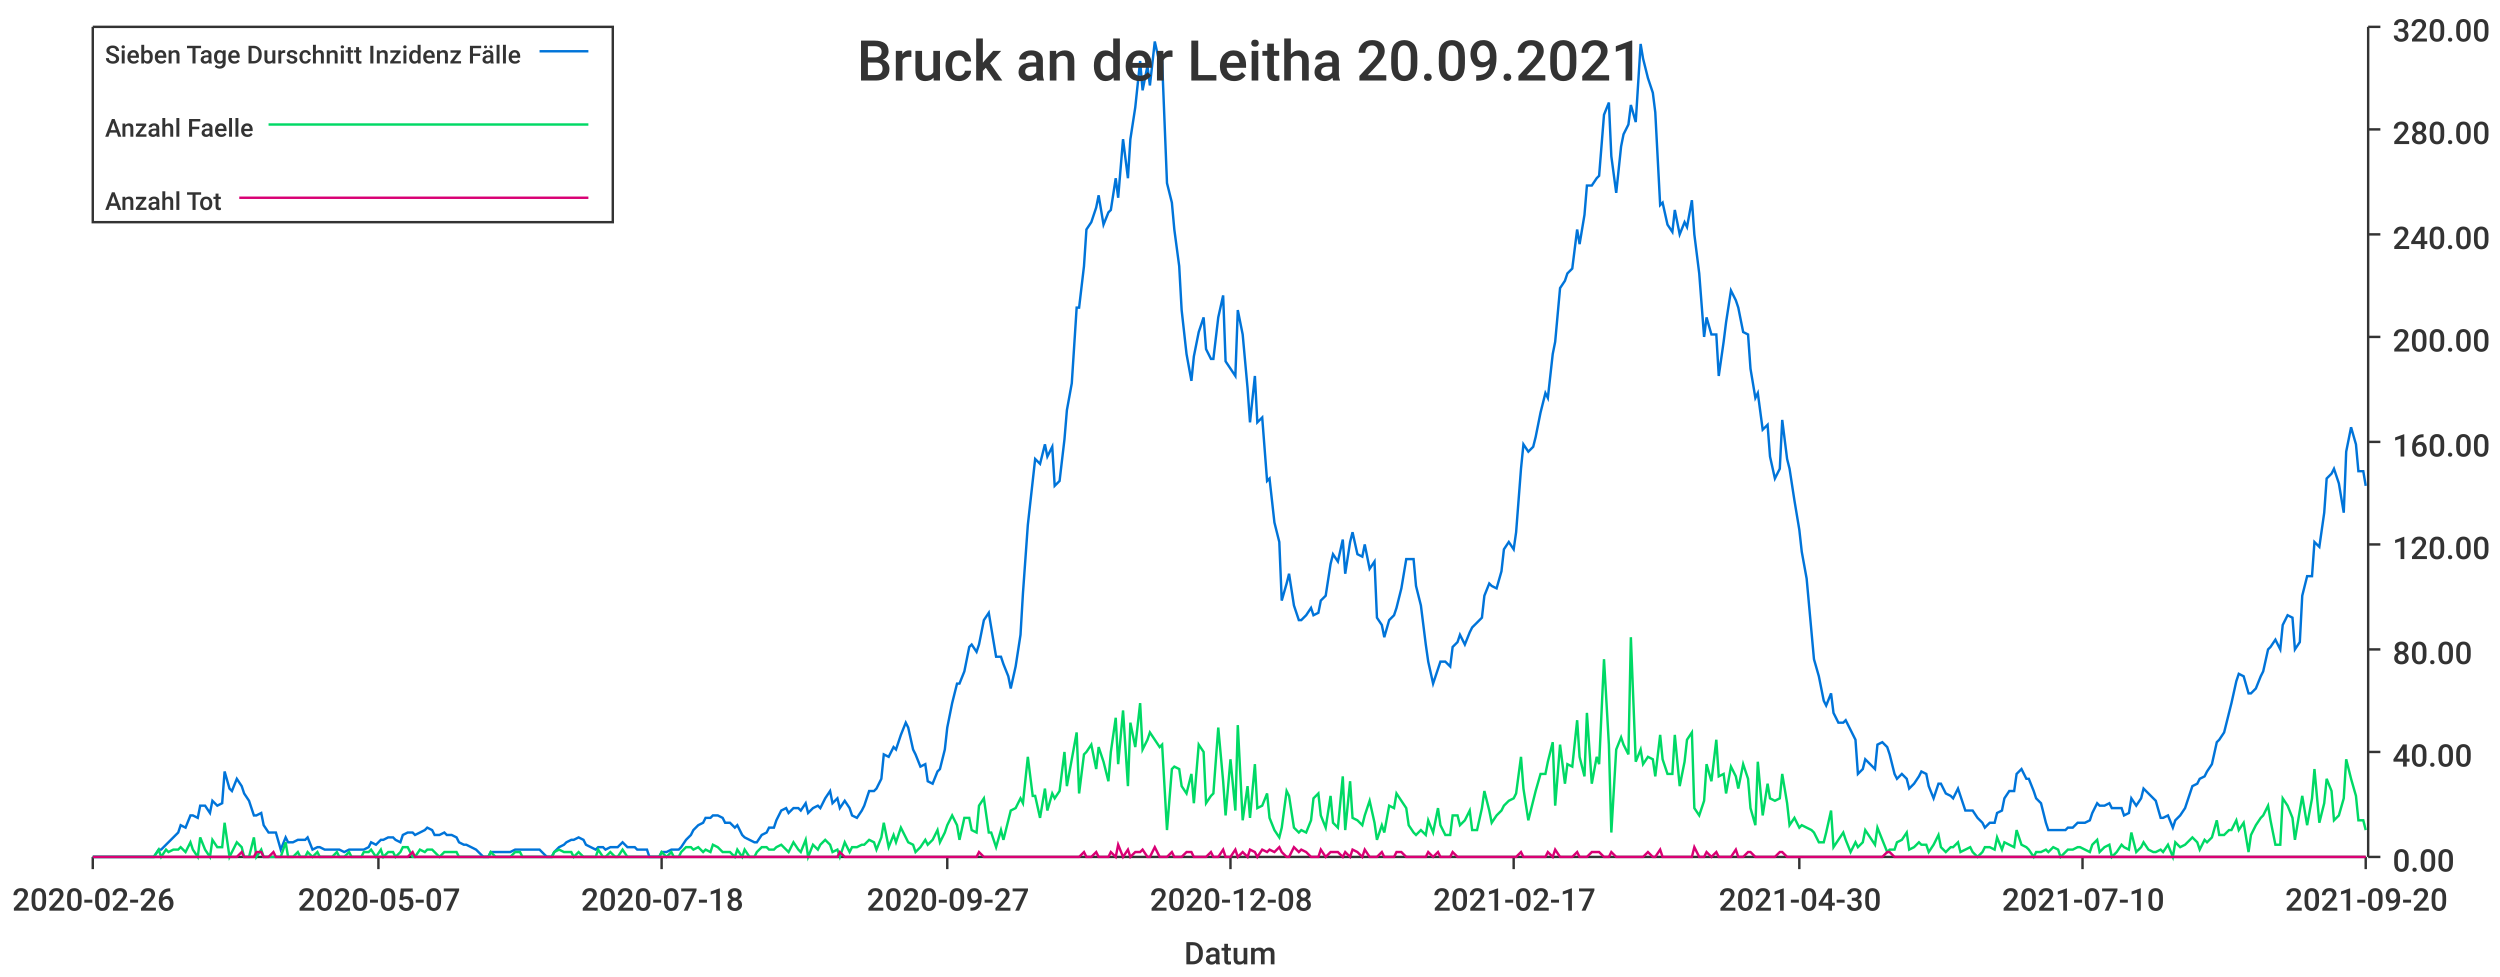
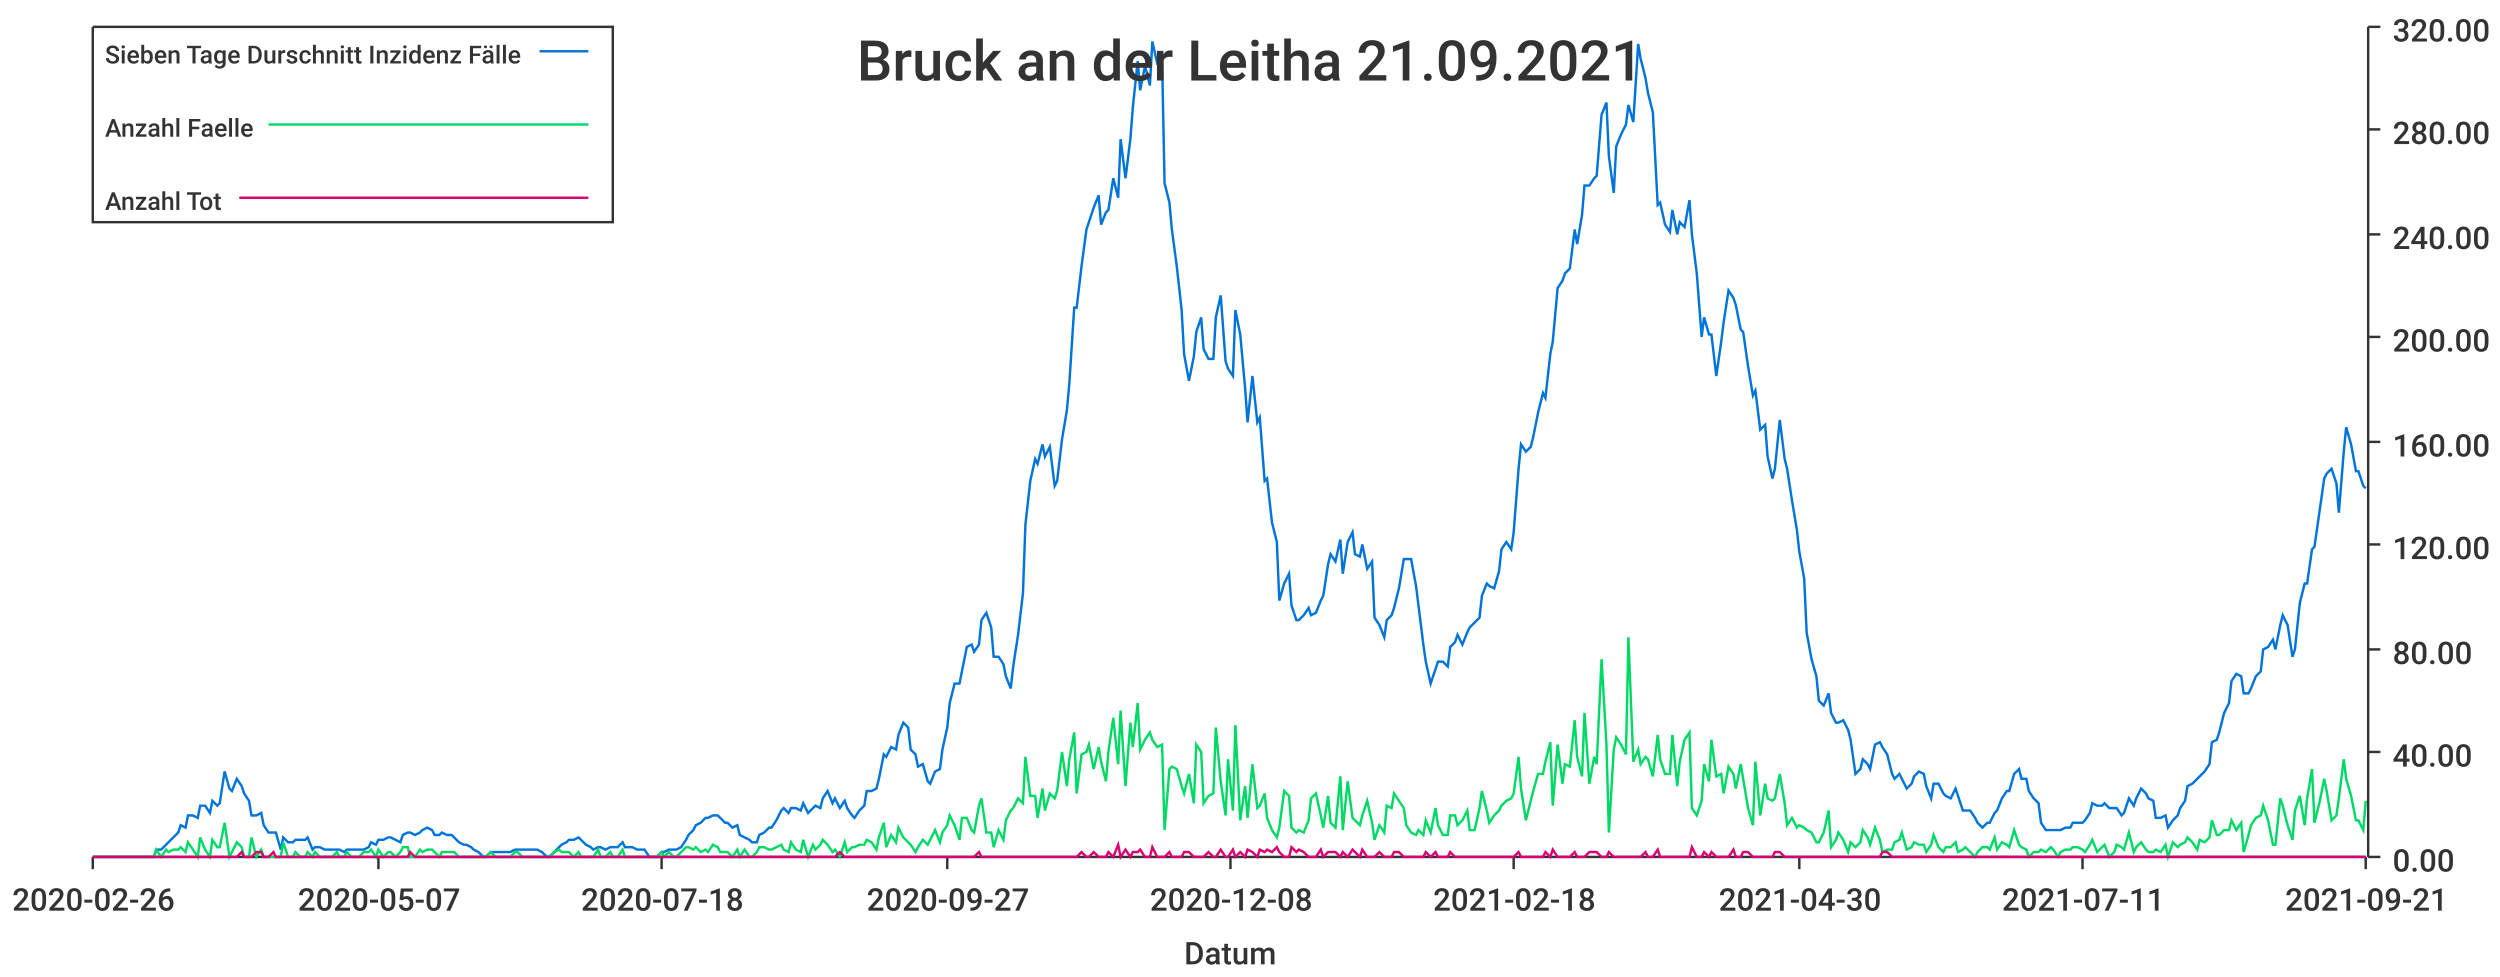
<svg xmlns="http://www.w3.org/2000/svg" width="1024" height="400">\n<path d="M 0 0 L 1024 0 L 1024 400 L 0 400 L 0 0" style="stroke-width:0;stroke:rgba(255,255,255,1.0);fill:rgba(255,255,255,1.0)" />
  <path d="M 38 11 L 969 11 L 969 351 L 38 351 L 38 11" style="stroke-width:0;stroke:rgba(255,255,255,1.0);fill:rgba(255,255,255,1.0)" />
  <path d="M 38 351 L 969 351" style="stroke-width:1;stroke:rgba(51,51,51,1.0);fill:none" />
  <path d="M 38 351 L 38 356" style="stroke-width:1;stroke:rgba(51,51,51,1.0);fill:none" />
  <text x="5" y="373" style="stroke-width:0;stroke:none;fill:rgba(51,51,51,1.0);font-size:12.8px;font-family:'Roboto Medium',sans-serif">2020-02-26</text>
  <path d="M 155 351 L 155 356" style="stroke-width:1;stroke:rgba(51,51,51,1.0);fill:none" />
  <text x="122" y="373" style="stroke-width:0;stroke:none;fill:rgba(51,51,51,1.0);font-size:12.8px;font-family:'Roboto Medium',sans-serif">2020-05-07</text>
  <path d="M 271 351 L 271 356" style="stroke-width:1;stroke:rgba(51,51,51,1.0);fill:none" />
  <text x="238" y="373" style="stroke-width:0;stroke:none;fill:rgba(51,51,51,1.0);font-size:12.8px;font-family:'Roboto Medium',sans-serif">2020-07-18</text>
  <path d="M 388 351 L 388 356" style="stroke-width:1;stroke:rgba(51,51,51,1.0);fill:none" />
  <text x="355" y="373" style="stroke-width:0;stroke:none;fill:rgba(51,51,51,1.0);font-size:12.8px;font-family:'Roboto Medium',sans-serif">2020-09-27</text>
  <path d="M 504 351 L 504 356" style="stroke-width:1;stroke:rgba(51,51,51,1.0);fill:none" />
  <text x="471" y="373" style="stroke-width:0;stroke:none;fill:rgba(51,51,51,1.0);font-size:12.8px;font-family:'Roboto Medium',sans-serif">2020-12-08</text>
  <path d="M 620 351 L 620 356" style="stroke-width:1;stroke:rgba(51,51,51,1.0);fill:none" />
-   <text x="587" y="373" style="stroke-width:0;stroke:none;fill:rgba(51,51,51,1.0);font-size:12.8px;font-family:'Roboto Medium',sans-serif">2021-02-17</text>
+   <text x="587" y="373" style="stroke-width:0;stroke:none;fill:rgba(51,51,51,1.0);font-size:12.8px;font-family:'Roboto Medium',sans-serif">2021-02-18</text>
  <path d="M 737 351 L 737 356" style="stroke-width:1;stroke:rgba(51,51,51,1.0);fill:none" />
  <text x="704" y="373" style="stroke-width:0;stroke:none;fill:rgba(51,51,51,1.0);font-size:12.8px;font-family:'Roboto Medium',sans-serif">2021-04-30</text>
  <path d="M 853 351 L 853 356" style="stroke-width:1;stroke:rgba(51,51,51,1.0);fill:none" />
-   <text x="820" y="373" style="stroke-width:0;stroke:none;fill:rgba(51,51,51,1.0);font-size:12.8px;font-family:'Roboto Medium',sans-serif">2021-07-10</text>
+   <text x="820" y="373" style="stroke-width:0;stroke:none;fill:rgba(51,51,51,1.0);font-size:12.8px;font-family:'Roboto Medium',sans-serif">2021-07-11</text>
  <path d="M 969 351 L 969 356" style="stroke-width:1;stroke:rgba(51,51,51,1.0);fill:none" />
-   <text x="936" y="373" style="stroke-width:0;stroke:none;fill:rgba(51,51,51,1.0);font-size:12.8px;font-family:'Roboto Medium',sans-serif">2021-09-20</text>
+   <text x="936" y="373" style="stroke-width:0;stroke:none;fill:rgba(51,51,51,1.0);font-size:12.8px;font-family:'Roboto Medium',sans-serif">2021-09-21</text>
  <text x="485" y="395" style="stroke-width:0;stroke:none;fill:rgba(51,51,51,1.0);font-size:12.8px;font-family:'Roboto Medium',sans-serif">Datum</text>
  <path d="M 970 351 L 970 11" style="stroke-width:1;stroke:rgba(51,51,51,1.0);fill:none" />
  <path d="M 970 351 L 975 351" style="stroke-width:1;stroke:rgba(51,51,51,1.0);fill:none" />
  <text x="980" y="357" style="stroke-width:0;stroke:none;fill:rgba(51,51,51,1.0);font-size:12.8px;font-family:'Roboto Medium',sans-serif">0.00</text>
  <path d="M 970 308 L 975 308" style="stroke-width:1;stroke:rgba(51,51,51,1.0);fill:none" />
  <text x="980" y="314" style="stroke-width:0;stroke:none;fill:rgba(51,51,51,1.0);font-size:12.8px;font-family:'Roboto Medium',sans-serif">40.00</text>
  <path d="M 970 266 L 975 266" style="stroke-width:1;stroke:rgba(51,51,51,1.0);fill:none" />
  <text x="980" y="272" style="stroke-width:0;stroke:none;fill:rgba(51,51,51,1.0);font-size:12.8px;font-family:'Roboto Medium',sans-serif">80.00</text>
  <path d="M 970 223 L 975 223" style="stroke-width:1;stroke:rgba(51,51,51,1.0);fill:none" />
  <text x="980" y="229" style="stroke-width:0;stroke:none;fill:rgba(51,51,51,1.0);font-size:12.8px;font-family:'Roboto Medium',sans-serif">120.00</text>
  <path d="M 970 181 L 975 181" style="stroke-width:1;stroke:rgba(51,51,51,1.0);fill:none" />
  <text x="980" y="187" style="stroke-width:0;stroke:none;fill:rgba(51,51,51,1.0);font-size:12.8px;font-family:'Roboto Medium',sans-serif">160.00</text>
  <path d="M 970 138 L 975 138" style="stroke-width:1;stroke:rgba(51,51,51,1.0);fill:none" />
  <text x="980" y="144" style="stroke-width:0;stroke:none;fill:rgba(51,51,51,1.0);font-size:12.8px;font-family:'Roboto Medium',sans-serif">200.00</text>
  <path d="M 970 96 L 975 96" style="stroke-width:1;stroke:rgba(51,51,51,1.0);fill:none" />
  <text x="980" y="102" style="stroke-width:0;stroke:none;fill:rgba(51,51,51,1.0);font-size:12.8px;font-family:'Roboto Medium',sans-serif">240.00</text>
  <path d="M 970 53 L 975 53" style="stroke-width:1;stroke:rgba(51,51,51,1.0);fill:none" />
  <text x="980" y="59" style="stroke-width:0;stroke:none;fill:rgba(51,51,51,1.0);font-size:12.8px;font-family:'Roboto Medium',sans-serif">280.00</text>
  <path d="M 970 11 L 975 11" style="stroke-width:1;stroke:rgba(51,51,51,1.0);fill:none" />
  <text x="980" y="17" style="stroke-width:0;stroke:none;fill:rgba(51,51,51,1.0);font-size:12.8px;font-family:'Roboto Medium',sans-serif">320.00</text>
-   <path d="M 38 351 L 40 351 L 42 351 L 43 351 L 45 351 L 47 351 L 48 351 L 50 351 L 52 351 L 53 351 L 55 351 L 56 351 L 58 351 L 60 351 L 61 351 L 63 351 L 65 348 L 66 348 L 68 346 L 69 345 L 71 343 L 73 341 L 74 338 L 76 339 L 78 334 L 79 334 L 81 335 L 82 330 L 84 330 L 86 333 L 87 328 L 89 330 L 91 329 L 92 316 L 94 323 L 95 324 L 97 319 L 99 322 L 100 325 L 102 328 L 104 334 L 105 334 L 107 333 L 108 338 L 110 341 L 112 341 L 113 341 L 115 348 L 117 343 L 118 345 L 120 345 L 122 344 L 123 344 L 125 344 L 126 343 L 128 348 L 130 347 L 131 347 L 133 348 L 135 348 L 136 348 L 138 348 L 139 348 L 141 349 L 143 348 L 144 348 L 146 348 L 148 348 L 149 348 L 151 347 L 152 345 L 154 346 L 156 344 L 157 344 L 159 343 L 161 343 L 162 344 L 164 345 L 165 342 L 167 341 L 169 341 L 170 342 L 172 341 L 174 340 L 175 339 L 177 340 L 178 342 L 180 342 L 182 341 L 183 342 L 185 342 L 187 343 L 188 345 L 190 346 L 191 346 L 193 347 L 195 348 L 196 349 L 198 351 L 200 351 L 201 349 L 203 349 L 205 349 L 206 349 L 208 349 L 209 349 L 211 348 L 213 348 L 214 348 L 216 348 L 218 348 L 219 348 L 221 348 L 222 349 L 224 351 L 226 351 L 227 349 L 229 347 L 231 346 L 232 345 L 234 344 L 235 344 L 237 343 L 239 344 L 240 346 L 242 347 L 244 348 L 245 347 L 247 347 L 248 348 L 250 347 L 252 347 L 253 347 L 255 345 L 257 347 L 258 347 L 260 347 L 261 348 L 263 348 L 265 348 L 266 351 L 268 351 L 270 351 L 271 349 L 273 349 L 275 348 L 276 348 L 278 348 L 279 347 L 281 344 L 283 342 L 284 340 L 286 338 L 288 337 L 289 335 L 291 335 L 292 334 L 294 334 L 296 335 L 297 337 L 299 337 L 301 339 L 302 338 L 304 342 L 305 343 L 307 344 L 309 345 L 310 345 L 312 342 L 314 341 L 315 339 L 317 339 L 318 336 L 320 332 L 322 331 L 323 333 L 325 331 L 327 331 L 328 332 L 330 329 L 331 333 L 333 331 L 335 330 L 336 331 L 338 327 L 340 324 L 341 329 L 343 327 L 344 331 L 346 328 L 348 331 L 349 334 L 351 335 L 353 332 L 354 330 L 356 324 L 358 324 L 359 323 L 361 319 L 362 309 L 364 310 L 366 306 L 367 307 L 369 301 L 371 296 L 372 298 L 374 307 L 375 309 L 377 314 L 379 313 L 380 320 L 382 321 L 384 316 L 385 315 L 387 307 L 388 298 L 390 288 L 392 280 L 393 280 L 395 275 L 397 265 L 398 264 L 400 267 L 401 264 L 403 254 L 405 251 L 406 257 L 408 269 L 410 269 L 411 272 L 413 277 L 414 282 L 416 273 L 418 260 L 419 243 L 421 215 L 423 197 L 424 188 L 426 190 L 428 182 L 429 187 L 431 183 L 432 199 L 434 197 L 436 180 L 437 168 L 439 157 L 441 126 L 442 126 L 444 109 L 445 94 L 447 91 L 449 85 L 450 80 L 452 92 L 454 87 L 455 86 L 457 73 L 458 81 L 460 57 L 462 73 L 463 57 L 465 44 L 467 25 L 468 37 L 470 27 L 471 35 L 473 17 L 475 26 L 476 25 L 478 75 L 480 83 L 481 94 L 483 109 L 484 127 L 486 145 L 488 156 L 489 146 L 491 136 L 493 130 L 494 143 L 496 147 L 497 147 L 499 130 L 501 121 L 502 148 L 504 151 L 506 154 L 507 127 L 509 137 L 511 159 L 512 173 L 514 154 L 515 173 L 517 171 L 519 197 L 520 196 L 522 214 L 524 222 L 525 246 L 527 239 L 528 235 L 530 248 L 532 254 L 533 254 L 535 252 L 537 249 L 538 252 L 540 251 L 541 246 L 543 244 L 545 231 L 546 227 L 548 230 L 550 221 L 551 235 L 553 222 L 554 218 L 556 227 L 558 228 L 559 223 L 561 233 L 563 230 L 564 253 L 566 256 L 567 261 L 569 254 L 571 252 L 572 249 L 574 241 L 576 229 L 577 229 L 579 229 L 580 240 L 582 248 L 584 264 L 585 271 L 587 280 L 589 274 L 590 271 L 592 271 L 594 273 L 595 265 L 597 263 L 598 260 L 600 264 L 602 259 L 603 257 L 605 255 L 607 253 L 608 244 L 610 239 L 611 240 L 613 241 L 615 234 L 616 225 L 618 222 L 620 225 L 621 218 L 623 192 L 624 182 L 626 185 L 628 183 L 629 179 L 631 169 L 633 161 L 634 163 L 636 145 L 637 140 L 639 118 L 641 115 L 642 112 L 644 110 L 646 94 L 647 100 L 649 88 L 650 76 L 652 76 L 654 73 L 655 72 L 657 47 L 659 42 L 660 64 L 662 79 L 664 60 L 665 55 L 667 51 L 668 43 L 670 50 L 672 18 L 673 24 L 675 32 L 677 38 L 678 46 L 680 84 L 681 83 L 683 92 L 685 95 L 686 86 L 688 96 L 690 91 L 691 93 L 693 82 L 694 96 L 696 112 L 698 138 L 699 130 L 701 137 L 703 137 L 704 154 L 706 140 L 707 132 L 709 119 L 711 123 L 712 126 L 714 136 L 716 137 L 717 151 L 719 163 L 720 161 L 722 176 L 724 174 L 725 187 L 727 196 L 729 192 L 730 172 L 732 188 L 733 192 L 735 205 L 737 217 L 738 226 L 740 237 L 742 259 L 743 270 L 745 277 L 747 287 L 748 289 L 750 284 L 751 292 L 753 296 L 755 296 L 756 295 L 758 299 L 760 303 L 761 317 L 763 315 L 764 311 L 766 313 L 768 315 L 769 305 L 771 304 L 773 306 L 774 309 L 776 317 L 777 319 L 779 317 L 781 319 L 782 323 L 784 321 L 786 318 L 787 316 L 789 317 L 790 322 L 792 327 L 794 321 L 795 321 L 797 325 L 799 326 L 800 327 L 802 323 L 803 326 L 805 332 L 807 332 L 808 332 L 810 335 L 812 337 L 813 339 L 815 337 L 817 337 L 818 333 L 820 332 L 821 327 L 823 324 L 825 324 L 826 317 L 828 315 L 830 319 L 831 319 L 833 324 L 834 327 L 836 329 L 838 337 L 839 340 L 841 340 L 843 340 L 844 340 L 846 340 L 847 339 L 849 339 L 851 337 L 852 337 L 854 337 L 856 336 L 857 333 L 859 329 L 860 330 L 862 330 L 864 329 L 865 331 L 867 331 L 869 331 L 870 334 L 872 333 L 873 327 L 875 330 L 877 327 L 878 323 L 880 325 L 882 327 L 883 328 L 885 335 L 886 335 L 888 334 L 890 339 L 891 336 L 893 334 L 895 331 L 896 328 L 898 322 L 900 321 L 901 319 L 903 318 L 904 316 L 906 313 L 908 304 L 909 303 L 911 300 L 913 292 L 914 288 L 916 279 L 917 276 L 919 277 L 921 284 L 922 284 L 924 282 L 926 277 L 927 275 L 929 266 L 930 265 L 932 262 L 934 266 L 935 256 L 937 252 L 939 253 L 940 266 L 942 263 L 943 244 L 945 236 L 947 236 L 948 222 L 950 224 L 952 210 L 953 196 L 955 194 L 956 192 L 958 198 L 960 210 L 961 185 L 963 175 L 965 182 L 966 193 L 968 193 L 969 199" style="stroke-width:1;stroke:rgba(0,116,217,1.0);fill:none" />
-   <path d="M 38 351 L 40 351 L 42 351 L 43 351 L 45 351 L 47 351 L 48 351 L 50 351 L 52 351 L 53 351 L 55 351 L 56 351 L 58 351 L 60 351 L 61 351 L 63 351 L 65 348 L 66 351 L 68 348 L 69 349 L 71 348 L 73 348 L 74 347 L 76 349 L 78 345 L 79 348 L 81 351 L 82 343 L 84 348 L 86 351 L 87 344 L 89 347 L 91 347 L 92 337 L 94 351 L 95 349 L 97 345 L 99 347 L 100 351 L 102 351 L 104 343 L 105 351 L 107 348 L 108 351 L 110 351 L 112 351 L 113 351 L 115 351 L 117 345 L 118 351 L 120 351 L 122 349 L 123 351 L 125 351 L 126 349 L 128 351 L 130 349 L 131 351 L 133 351 L 135 351 L 136 351 L 138 349 L 139 351 L 141 351 L 143 349 L 144 351 L 146 351 L 148 351 L 149 349 L 151 349 L 152 348 L 154 351 L 156 348 L 157 351 L 159 349 L 161 349 L 162 351 L 164 349 L 165 347 L 167 347 L 169 351 L 170 351 L 172 348 L 174 349 L 175 348 L 177 348 L 178 349 L 180 351 L 182 349 L 183 349 L 185 349 L 187 349 L 188 351 L 190 351 L 191 351 L 193 351 L 195 351 L 196 351 L 198 351 L 200 351 L 201 349 L 203 351 L 205 351 L 206 351 L 208 351 L 209 351 L 211 349 L 213 349 L 214 351 L 216 351 L 218 351 L 219 351 L 221 351 L 222 351 L 224 351 L 226 351 L 227 349 L 229 348 L 231 349 L 232 349 L 234 349 L 235 351 L 237 349 L 239 351 L 240 351 L 242 351 L 244 351 L 245 348 L 247 351 L 248 351 L 250 349 L 252 351 L 253 351 L 255 348 L 257 351 L 258 351 L 260 351 L 261 351 L 263 351 L 265 351 L 266 351 L 268 351 L 270 351 L 271 349 L 273 351 L 275 349 L 276 351 L 278 351 L 279 349 L 281 347 L 283 347 L 284 348 L 286 347 L 288 349 L 289 348 L 291 349 L 292 346 L 294 347 L 296 349 L 297 349 L 299 349 L 301 351 L 302 348 L 304 351 L 305 348 L 307 351 L 309 351 L 310 349 L 312 347 L 314 347 L 315 348 L 317 348 L 318 347 L 320 346 L 322 348 L 323 349 L 325 345 L 327 348 L 328 349 L 330 344 L 331 351 L 333 346 L 335 348 L 336 346 L 338 344 L 340 346 L 341 349 L 343 348 L 344 351 L 346 345 L 348 349 L 349 347 L 351 347 L 353 346 L 354 346 L 356 344 L 358 345 L 359 348 L 361 343 L 362 337 L 364 347 L 366 342 L 367 345 L 369 339 L 371 343 L 372 345 L 374 346 L 375 349 L 377 347 L 379 344 L 380 346 L 382 344 L 384 340 L 385 345 L 387 341 L 388 338 L 390 334 L 392 338 L 393 344 L 395 335 L 397 335 L 398 340 L 400 341 L 401 330 L 403 327 L 405 341 L 406 341 L 408 347 L 410 340 L 411 344 L 413 336 L 414 332 L 416 331 L 418 327 L 419 329 L 421 310 L 423 326 L 424 326 L 426 335 L 428 323 L 429 332 L 431 325 L 432 327 L 434 324 L 436 308 L 437 322 L 439 311 L 441 300 L 442 325 L 444 309 L 445 308 L 447 305 L 449 315 L 450 306 L 452 312 L 454 320 L 455 308 L 457 294 L 458 313 L 460 291 L 462 322 L 463 296 L 465 306 L 467 288 L 468 307 L 470 303 L 471 300 L 473 303 L 475 306 L 476 305 L 478 340 L 480 315 L 481 314 L 483 315 L 484 322 L 486 325 L 488 317 L 489 329 L 491 305 L 493 308 L 494 329 L 496 326 L 497 325 L 499 298 L 501 320 L 502 334 L 504 311 L 506 332 L 507 297 L 509 336 L 511 322 L 512 335 L 514 313 L 515 331 L 517 330 L 519 325 L 520 335 L 522 340 L 524 343 L 525 339 L 527 324 L 528 326 L 530 339 L 532 341 L 533 340 L 535 341 L 537 336 L 538 327 L 540 325 L 541 334 L 543 339 L 545 326 L 546 337 L 548 339 L 550 318 L 551 340 L 553 320 L 554 335 L 556 336 L 558 338 L 559 334 L 561 328 L 563 337 L 564 344 L 566 338 L 567 341 L 569 330 L 571 331 L 572 325 L 574 328 L 576 331 L 577 338 L 579 341 L 580 342 L 582 340 L 584 342 L 585 336 L 587 341 L 589 331 L 590 338 L 592 342 L 594 342 L 595 334 L 597 334 L 598 338 L 600 336 L 602 332 L 603 340 L 605 340 L 607 331 L 608 324 L 610 332 L 611 337 L 613 334 L 615 332 L 616 330 L 618 328 L 620 327 L 621 325 L 623 310 L 624 323 L 626 336 L 628 328 L 629 324 L 631 317 L 633 317 L 634 312 L 636 304 L 637 330 L 639 305 L 641 321 L 642 313 L 644 314 L 646 295 L 647 310 L 649 318 L 650 292 L 652 321 L 654 310 L 655 313 L 657 270 L 659 305 L 660 341 L 662 307 L 664 302 L 665 305 L 667 309 L 668 261 L 670 312 L 672 307 L 673 313 L 675 310 L 677 311 L 678 318 L 680 301 L 681 311 L 683 317 L 685 317 L 686 301 L 688 322 L 690 312 L 691 303 L 693 300 L 694 331 L 696 334 L 698 328 L 699 313 L 701 320 L 703 303 L 704 318 L 706 317 L 707 325 L 709 314 L 711 318 L 712 323 L 714 313 L 716 319 L 717 331 L 719 338 L 720 312 L 722 334 L 724 321 L 725 327 L 727 328 L 729 327 L 730 317 L 732 329 L 733 338 L 735 335 L 737 339 L 738 338 L 740 339 L 742 340 L 743 341 L 745 345 L 747 345 L 748 341 L 750 332 L 751 347 L 753 344 L 755 341 L 756 344 L 758 349 L 760 345 L 761 347 L 763 345 L 764 340 L 766 343 L 768 346 L 769 339 L 771 344 L 773 349 L 774 348 L 776 348 L 777 345 L 779 344 L 781 341 L 782 348 L 784 347 L 786 345 L 787 346 L 789 346 L 790 349 L 792 346 L 794 342 L 795 347 L 797 349 L 799 347 L 800 347 L 802 345 L 803 349 L 805 348 L 807 347 L 808 349 L 810 351 L 812 349 L 813 347 L 815 347 L 817 348 L 818 343 L 820 348 L 821 345 L 823 346 L 825 347 L 826 340 L 828 346 L 830 347 L 831 348 L 833 351 L 834 349 L 836 349 L 838 348 L 839 349 L 841 347 L 843 348 L 844 351 L 846 349 L 847 348 L 849 348 L 851 347 L 852 347 L 854 348 L 856 349 L 857 346 L 859 344 L 860 349 L 862 347 L 864 346 L 865 351 L 867 349 L 869 346 L 870 347 L 872 348 L 873 341 L 875 349 L 877 347 L 878 345 L 880 348 L 882 349 L 883 349 L 885 348 L 886 349 L 888 346 L 890 351 L 891 345 L 893 347 L 895 346 L 896 345 L 898 343 L 900 345 L 901 348 L 903 344 L 904 345 L 906 343 L 908 336 L 909 342 L 911 342 L 913 340 L 914 340 L 916 336 L 917 340 L 919 337 L 921 349 L 922 342 L 924 338 L 926 335 L 927 334 L 929 330 L 930 336 L 932 346 L 934 346 L 935 327 L 937 330 L 939 335 L 940 344 L 942 332 L 943 326 L 945 338 L 947 327 L 948 315 L 950 337 L 952 329 L 953 319 L 955 324 L 956 336 L 958 334 L 960 327 L 961 311 L 963 319 L 965 326 L 966 336 L 968 336 L 969 340" style="stroke-width:1;stroke:rgba(0,217,101,1.0);fill:none" />
-   <path d="M 38 351 L 40 351 L 42 351 L 43 351 L 45 351 L 47 351 L 48 351 L 50 351 L 52 351 L 53 351 L 55 351 L 56 351 L 58 351 L 60 351 L 61 351 L 63 351 L 65 351 L 66 351 L 68 351 L 69 351 L 71 351 L 73 351 L 74 351 L 76 351 L 78 351 L 79 351 L 81 351 L 82 351 L 84 351 L 86 351 L 87 351 L 89 351 L 91 351 L 92 351 L 94 351 L 95 351 L 97 351 L 99 349 L 100 351 L 102 351 L 104 351 L 105 349 L 107 349 L 108 351 L 110 351 L 112 349 L 113 351 L 115 351 L 117 351 L 118 351 L 120 351 L 122 351 L 123 351 L 125 351 L 126 351 L 128 351 L 130 351 L 131 351 L 133 351 L 135 351 L 136 351 L 138 351 L 139 351 L 141 351 L 143 351 L 144 351 L 146 351 L 148 351 L 149 351 L 151 351 L 152 351 L 154 351 L 156 351 L 157 351 L 159 351 L 161 351 L 162 351 L 164 351 L 165 351 L 167 351 L 169 349 L 170 351 L 172 351 L 174 351 L 175 351 L 177 351 L 178 351 L 180 351 L 182 351 L 183 351 L 185 351 L 187 351 L 188 351 L 190 351 L 191 351 L 193 351 L 195 351 L 196 351 L 198 351 L 200 351 L 201 351 L 203 351 L 205 351 L 206 351 L 208 351 L 209 351 L 211 351 L 213 351 L 214 351 L 216 351 L 218 351 L 219 351 L 221 351 L 222 351 L 224 351 L 226 351 L 227 351 L 229 351 L 231 351 L 232 351 L 234 351 L 235 351 L 237 351 L 239 351 L 240 351 L 242 351 L 244 351 L 245 351 L 247 351 L 248 351 L 250 351 L 252 351 L 253 351 L 255 351 L 257 351 L 258 351 L 260 351 L 261 351 L 263 351 L 265 351 L 266 351 L 268 351 L 270 351 L 271 351 L 273 351 L 275 351 L 276 351 L 278 351 L 279 351 L 281 351 L 283 351 L 284 351 L 286 351 L 288 351 L 289 351 L 291 351 L 292 351 L 294 351 L 296 351 L 297 351 L 299 351 L 301 351 L 302 351 L 304 351 L 305 351 L 307 351 L 309 351 L 310 351 L 312 351 L 314 351 L 315 351 L 317 351 L 318 351 L 320 351 L 322 351 L 323 351 L 325 351 L 327 351 L 328 351 L 330 351 L 331 351 L 333 351 L 335 351 L 336 351 L 338 351 L 340 351 L 341 351 L 343 351 L 344 349 L 346 351 L 348 351 L 349 351 L 351 351 L 353 351 L 354 351 L 356 351 L 358 351 L 359 351 L 361 351 L 362 351 L 364 351 L 366 351 L 367 351 L 369 351 L 371 351 L 372 351 L 374 351 L 375 351 L 377 351 L 379 351 L 380 351 L 382 351 L 384 351 L 385 351 L 387 351 L 388 351 L 390 351 L 392 351 L 393 351 L 395 351 L 397 351 L 398 351 L 400 351 L 401 349 L 403 351 L 405 351 L 406 351 L 408 351 L 410 351 L 411 351 L 413 351 L 414 351 L 416 351 L 418 351 L 419 351 L 421 351 L 423 351 L 424 351 L 426 351 L 428 351 L 429 351 L 431 351 L 432 351 L 434 351 L 436 351 L 437 351 L 439 351 L 441 351 L 442 351 L 444 349 L 445 351 L 447 351 L 449 349 L 450 351 L 452 351 L 454 351 L 455 349 L 457 351 L 458 346 L 460 351 L 462 348 L 463 351 L 465 349 L 467 349 L 468 348 L 470 351 L 471 351 L 473 347 L 475 351 L 476 351 L 478 351 L 480 349 L 481 351 L 483 351 L 484 351 L 486 349 L 488 349 L 489 351 L 491 351 L 493 351 L 494 351 L 496 349 L 497 351 L 499 351 L 501 348 L 502 351 L 504 351 L 506 348 L 507 351 L 509 349 L 511 351 L 512 348 L 514 349 L 515 351 L 517 348 L 519 349 L 520 348 L 522 349 L 524 347 L 525 349 L 527 351 L 528 351 L 530 347 L 532 349 L 533 348 L 535 349 L 537 351 L 538 351 L 540 351 L 541 348 L 543 351 L 545 349 L 546 349 L 548 349 L 550 351 L 551 349 L 553 351 L 554 348 L 556 349 L 558 351 L 559 348 L 561 351 L 563 351 L 564 351 L 566 349 L 567 351 L 569 351 L 571 351 L 572 349 L 574 349 L 576 351 L 577 351 L 579 351 L 580 351 L 582 351 L 584 351 L 585 349 L 587 351 L 589 349 L 590 351 L 592 351 L 594 351 L 595 349 L 597 351 L 598 351 L 600 351 L 602 351 L 603 351 L 605 351 L 607 351 L 608 351 L 610 351 L 611 351 L 613 351 L 615 351 L 616 351 L 618 351 L 620 351 L 621 351 L 623 349 L 624 351 L 626 351 L 628 351 L 629 351 L 631 351 L 633 351 L 634 349 L 636 351 L 637 348 L 639 351 L 641 351 L 642 351 L 644 351 L 646 349 L 647 351 L 649 351 L 650 351 L 652 349 L 654 349 L 655 349 L 657 351 L 659 351 L 660 349 L 662 351 L 664 351 L 665 351 L 667 351 L 668 351 L 670 351 L 672 351 L 673 351 L 675 349 L 677 351 L 678 351 L 680 348 L 681 351 L 683 351 L 685 351 L 686 351 L 688 351 L 690 351 L 691 351 L 693 351 L 694 347 L 696 351 L 698 351 L 699 349 L 701 351 L 703 349 L 704 351 L 706 351 L 707 351 L 709 351 L 711 348 L 712 351 L 714 351 L 716 349 L 717 349 L 719 351 L 720 351 L 722 351 L 724 351 L 725 351 L 727 351 L 729 349 L 730 349 L 732 351 L 733 351 L 735 351 L 737 351 L 738 351 L 740 351 L 742 351 L 743 351 L 745 351 L 747 351 L 748 351 L 750 351 L 751 351 L 753 351 L 755 351 L 756 351 L 758 351 L 760 351 L 761 351 L 763 351 L 764 351 L 766 351 L 768 351 L 769 351 L 771 351 L 773 349 L 774 349 L 776 351 L 777 351 L 779 351 L 781 351 L 782 351 L 784 351 L 786 351 L 787 351 L 789 351 L 790 351 L 792 351 L 794 351 L 795 351 L 797 351 L 799 351 L 800 351 L 802 351 L 803 351 L 805 351 L 807 351 L 808 351 L 810 351 L 812 351 L 813 351 L 815 351 L 817 351 L 818 351 L 820 351 L 821 351 L 823 351 L 825 351 L 826 351 L 828 351 L 830 351 L 831 351 L 833 351 L 834 351 L 836 351 L 838 351 L 839 351 L 841 351 L 843 351 L 844 351 L 846 351 L 847 351 L 849 351 L 851 351 L 852 351 L 854 351 L 856 351 L 857 351 L 859 351 L 860 351 L 862 351 L 864 351 L 865 351 L 867 351 L 869 351 L 870 351 L 872 351 L 873 351 L 875 351 L 877 351 L 878 351 L 880 351 L 882 351 L 883 351 L 885 351 L 886 351 L 888 351 L 890 351 L 891 351 L 893 351 L 895 351 L 896 351 L 898 351 L 900 351 L 901 351 L 903 351 L 904 351 L 906 351 L 908 351 L 909 351 L 911 351 L 913 351 L 914 351 L 916 351 L 917 351 L 919 351 L 921 351 L 922 351 L 924 351 L 926 351 L 927 351 L 929 351 L 930 351 L 932 351 L 934 351 L 935 351 L 937 351 L 939 351 L 940 351 L 942 351 L 943 351 L 945 351 L 947 351 L 948 351 L 950 351 L 952 351 L 953 351 L 955 351 L 956 351 L 958 351 L 960 351 L 961 351 L 963 351 L 965 351 L 966 351 L 968 351 L 969 351" style="stroke-width:1;stroke:rgba(217,0,116,1.0);fill:none" />
-   <text x="351" y="33" style="stroke-width:0;stroke:none;fill:rgba(51,51,51,1.0);font-size:23.0px;font-family:'Roboto Medium',sans-serif">Bruck an der Leitha 20.09.2021</text>
+   <path d="M 38 351 L 40 351 L 42 351 L 43 351 L 45 351 L 47 351 L 48 351 L 50 351 L 51 351 L 53 351 L 55 351 L 56 351 L 58 351 L 60 351 L 61 351 L 63 351 L 64 348 L 66 348 L 68 346 L 69 345 L 71 343 L 73 341 L 74 338 L 76 339 L 77 334 L 79 334 L 81 335 L 82 330 L 84 330 L 86 333 L 87 328 L 89 330 L 90 329 L 92 316 L 94 323 L 95 324 L 97 319 L 99 322 L 100 325 L 102 328 L 103 334 L 105 334 L 107 333 L 108 338 L 110 341 L 112 341 L 113 341 L 115 348 L 116 343 L 118 345 L 120 345 L 121 344 L 123 344 L 125 344 L 126 343 L 128 348 L 129 347 L 131 347 L 133 348 L 134 348 L 136 348 L 138 348 L 139 348 L 141 349 L 142 348 L 144 348 L 146 348 L 147 348 L 149 348 L 151 347 L 152 345 L 154 346 L 155 344 L 157 344 L 159 343 L 160 343 L 162 344 L 164 345 L 165 342 L 167 341 L 168 341 L 170 342 L 172 341 L 173 340 L 175 339 L 177 340 L 178 342 L 180 342 L 181 341 L 183 342 L 185 342 L 186 343 L 188 345 L 190 346 L 191 346 L 193 347 L 194 348 L 196 349 L 198 351 L 199 351 L 201 349 L 203 349 L 204 349 L 206 349 L 207 349 L 209 349 L 211 348 L 212 348 L 214 348 L 216 348 L 217 348 L 219 348 L 220 348 L 222 349 L 224 351 L 225 351 L 227 349 L 229 347 L 230 346 L 232 345 L 233 344 L 235 344 L 237 343 L 238 344 L 240 346 L 242 347 L 243 348 L 245 347 L 246 347 L 248 348 L 250 347 L 251 347 L 253 347 L 255 345 L 256 347 L 258 347 L 259 347 L 261 348 L 263 348 L 264 348 L 266 351 L 268 351 L 269 351 L 271 349 L 272 349 L 274 348 L 276 348 L 277 348 L 279 347 L 281 344 L 282 342 L 284 340 L 285 338 L 287 337 L 289 335 L 290 335 L 292 334 L 294 334 L 295 335 L 297 337 L 298 337 L 300 339 L 302 338 L 303 342 L 305 343 L 307 344 L 308 345 L 310 345 L 311 342 L 313 341 L 315 339 L 316 339 L 318 336 L 320 332 L 321 331 L 323 333 L 324 331 L 326 331 L 328 332 L 329 329 L 331 333 L 333 331 L 334 330 L 336 331 L 337 327 L 339 324 L 341 329 L 342 327 L 344 331 L 346 328 L 347 331 L 349 334 L 350 335 L 352 332 L 354 330 L 355 324 L 357 324 L 359 323 L 360 319 L 362 309 L 363 310 L 365 306 L 367 307 L 368 301 L 370 296 L 372 298 L 373 307 L 375 309 L 376 314 L 378 313 L 380 320 L 381 321 L 383 316 L 385 315 L 386 307 L 388 298 L 389 288 L 391 280 L 393 280 L 394 275 L 396 265 L 398 264 L 399 267 L 401 264 L 402 254 L 404 251 L 406 257 L 407 269 L 409 269 L 411 272 L 412 277 L 414 282 L 415 273 L 417 260 L 419 243 L 420 215 L 422 197 L 424 188 L 425 190 L 427 182 L 428 187 L 430 183 L 432 199 L 433 197 L 435 180 L 437 168 L 438 157 L 440 126 L 441 126 L 443 109 L 445 94 L 446 91 L 448 85 L 450 80 L 451 92 L 453 87 L 454 86 L 456 73 L 458 81 L 459 57 L 461 73 L 463 57 L 464 44 L 466 25 L 467 37 L 469 27 L 471 35 L 472 17 L 474 26 L 476 25 L 477 75 L 479 83 L 480 94 L 482 109 L 484 127 L 485 145 L 487 156 L 489 146 L 490 136 L 492 130 L 493 143 L 495 147 L 497 147 L 498 130 L 500 121 L 502 148 L 503 151 L 505 154 L 506 127 L 508 137 L 510 159 L 511 173 L 513 154 L 515 173 L 516 171 L 518 197 L 519 196 L 521 214 L 523 222 L 524 246 L 526 239 L 528 235 L 529 248 L 531 254 L 532 254 L 534 252 L 536 249 L 537 252 L 539 251 L 541 246 L 542 244 L 544 231 L 545 227 L 547 230 L 549 221 L 550 235 L 552 222 L 554 218 L 555 227 L 557 228 L 558 223 L 560 233 L 562 230 L 563 253 L 565 256 L 567 261 L 568 254 L 570 252 L 571 249 L 573 241 L 575 229 L 576 229 L 578 229 L 580 240 L 581 248 L 583 264 L 584 271 L 586 280 L 588 274 L 589 271 L 591 271 L 593 273 L 594 265 L 596 263 L 597 260 L 599 264 L 601 259 L 602 257 L 604 255 L 606 253 L 607 244 L 609 239 L 610 240 L 612 241 L 614 234 L 615 225 L 617 222 L 619 225 L 620 218 L 622 192 L 623 182 L 625 185 L 627 183 L 628 179 L 630 169 L 632 161 L 633 163 L 635 145 L 636 140 L 638 118 L 640 115 L 641 112 L 643 110 L 645 94 L 646 100 L 648 88 L 649 76 L 651 76 L 653 73 L 654 72 L 656 47 L 658 42 L 659 64 L 661 79 L 662 60 L 664 55 L 666 51 L 667 43 L 669 50 L 671 18 L 672 24 L 674 32 L 675 38 L 677 46 L 679 84 L 680 83 L 682 92 L 684 95 L 685 86 L 687 96 L 688 91 L 690 93 L 692 82 L 693 96 L 695 112 L 697 138 L 698 130 L 700 137 L 701 137 L 703 154 L 705 140 L 706 132 L 708 119 L 710 122 L 711 125 L 713 135 L 714 136 L 716 150 L 718 162 L 719 160 L 721 176 L 723 174 L 724 187 L 726 196 L 727 192 L 729 172 L 731 188 L 732 192 L 734 205 L 736 217 L 737 226 L 739 237 L 740 259 L 742 270 L 744 277 L 745 287 L 747 289 L 749 284 L 750 292 L 752 296 L 753 296 L 755 295 L 757 299 L 758 303 L 760 317 L 762 315 L 763 311 L 765 313 L 766 315 L 768 305 L 770 304 L 771 306 L 773 309 L 775 317 L 776 319 L 778 317 L 779 319 L 781 323 L 783 321 L 784 318 L 786 316 L 788 317 L 789 322 L 791 327 L 792 321 L 794 321 L 796 325 L 797 326 L 799 327 L 801 323 L 802 326 L 804 332 L 805 332 L 807 332 L 809 335 L 810 337 L 812 339 L 814 337 L 815 337 L 817 333 L 818 332 L 820 327 L 822 324 L 823 324 L 825 317 L 827 315 L 828 319 L 830 319 L 831 324 L 833 327 L 835 329 L 836 337 L 838 340 L 840 340 L 841 340 L 843 340 L 844 340 L 846 339 L 848 339 L 849 337 L 851 337 L 853 337 L 854 336 L 856 333 L 857 329 L 859 330 L 861 330 L 862 329 L 864 331 L 866 331 L 867 331 L 869 334 L 870 333 L 872 327 L 874 330 L 875 327 L 877 323 L 879 325 L 880 327 L 882 328 L 883 335 L 885 335 L 887 334 L 888 339 L 890 336 L 892 334 L 893 331 L 895 328 L 896 322 L 898 321 L 900 319 L 901 318 L 903 316 L 905 313 L 906 304 L 908 303 L 909 300 L 911 292 L 913 288 L 914 279 L 916 276 L 918 277 L 919 284 L 921 284 L 922 282 L 924 277 L 926 275 L 927 266 L 929 265 L 931 262 L 932 266 L 934 256 L 935 252 L 937 256 L 939 269 L 940 266 L 942 247 L 944 239 L 945 239 L 947 225 L 948 224 L 950 210 L 952 196 L 953 194 L 955 192 L 957 198 L 958 210 L 960 185 L 961 175 L 963 182 L 965 193 L 966 193 L 968 199 L 969 200" style="stroke-width:1;stroke:rgba(0,116,217,1.0);fill:none" />
+   <path d="M 38 351 L 40 351 L 42 351 L 43 351 L 45 351 L 47 351 L 48 351 L 50 351 L 51 351 L 53 351 L 55 351 L 56 351 L 58 351 L 60 351 L 61 351 L 63 351 L 64 348 L 66 351 L 68 348 L 69 349 L 71 348 L 73 348 L 74 347 L 76 349 L 77 345 L 79 348 L 81 351 L 82 343 L 84 348 L 86 351 L 87 344 L 89 347 L 90 347 L 92 337 L 94 351 L 95 349 L 97 345 L 99 347 L 100 351 L 102 351 L 103 343 L 105 351 L 107 348 L 108 351 L 110 351 L 112 351 L 113 351 L 115 351 L 116 345 L 118 351 L 120 351 L 121 349 L 123 351 L 125 351 L 126 349 L 128 351 L 129 349 L 131 351 L 133 351 L 134 351 L 136 351 L 138 349 L 139 351 L 141 351 L 142 349 L 144 351 L 146 351 L 147 351 L 149 349 L 151 349 L 152 348 L 154 351 L 155 348 L 157 351 L 159 349 L 160 349 L 162 351 L 164 349 L 165 347 L 167 347 L 168 351 L 170 351 L 172 348 L 173 349 L 175 348 L 177 348 L 178 349 L 180 351 L 181 349 L 183 349 L 185 349 L 186 349 L 188 351 L 190 351 L 191 351 L 193 351 L 194 351 L 196 351 L 198 351 L 199 351 L 201 349 L 203 351 L 204 351 L 206 351 L 207 351 L 209 351 L 211 349 L 212 349 L 214 351 L 216 351 L 217 351 L 219 351 L 220 351 L 222 351 L 224 351 L 225 351 L 227 349 L 229 348 L 230 349 L 232 349 L 233 349 L 235 351 L 237 349 L 238 351 L 240 351 L 242 351 L 243 351 L 245 348 L 246 351 L 248 351 L 250 349 L 251 351 L 253 351 L 255 348 L 256 351 L 258 351 L 259 351 L 261 351 L 263 351 L 264 351 L 266 351 L 268 351 L 269 351 L 271 349 L 272 351 L 274 349 L 276 351 L 277 351 L 279 349 L 281 347 L 282 347 L 284 348 L 285 347 L 287 349 L 289 348 L 290 349 L 292 346 L 294 347 L 295 349 L 297 349 L 298 349 L 300 351 L 302 348 L 303 351 L 305 348 L 307 351 L 308 351 L 310 349 L 311 347 L 313 347 L 315 348 L 316 348 L 318 347 L 320 346 L 321 348 L 323 349 L 324 345 L 326 348 L 328 349 L 329 344 L 331 351 L 333 346 L 334 348 L 336 346 L 337 344 L 339 346 L 341 349 L 342 348 L 344 351 L 346 345 L 347 349 L 349 347 L 350 347 L 352 346 L 354 346 L 355 344 L 357 345 L 359 348 L 360 343 L 362 337 L 363 347 L 365 342 L 367 345 L 368 339 L 370 343 L 372 345 L 373 346 L 375 349 L 376 347 L 378 344 L 380 346 L 381 344 L 383 340 L 385 345 L 386 341 L 388 338 L 389 334 L 391 338 L 393 344 L 394 335 L 396 335 L 398 340 L 399 341 L 401 330 L 402 327 L 404 341 L 406 341 L 407 347 L 409 340 L 411 344 L 412 336 L 414 332 L 415 331 L 417 327 L 419 329 L 420 310 L 422 326 L 424 326 L 425 335 L 427 323 L 428 332 L 430 325 L 432 327 L 433 324 L 435 308 L 437 322 L 438 311 L 440 300 L 441 325 L 443 309 L 445 308 L 446 305 L 448 315 L 450 306 L 451 312 L 453 320 L 454 308 L 456 294 L 458 313 L 459 291 L 461 322 L 463 296 L 464 306 L 466 288 L 467 307 L 469 303 L 471 300 L 472 303 L 474 306 L 476 305 L 477 340 L 479 315 L 480 314 L 482 315 L 484 322 L 485 325 L 487 317 L 489 329 L 490 305 L 492 308 L 493 329 L 495 326 L 497 325 L 498 298 L 500 320 L 502 334 L 503 311 L 505 332 L 506 297 L 508 336 L 510 322 L 511 335 L 513 313 L 515 331 L 516 330 L 518 325 L 519 335 L 521 340 L 523 343 L 524 339 L 526 324 L 528 326 L 529 339 L 531 341 L 532 340 L 534 341 L 536 336 L 537 327 L 539 325 L 541 334 L 542 339 L 544 326 L 545 337 L 547 339 L 549 318 L 550 340 L 552 320 L 554 335 L 555 336 L 557 338 L 558 334 L 560 328 L 562 337 L 563 344 L 565 338 L 567 341 L 568 330 L 570 331 L 571 325 L 573 328 L 575 331 L 576 338 L 578 341 L 580 342 L 581 340 L 583 342 L 584 336 L 586 341 L 588 331 L 589 338 L 591 342 L 593 342 L 594 334 L 596 334 L 597 338 L 599 336 L 601 332 L 602 340 L 604 340 L 606 331 L 607 324 L 609 332 L 610 337 L 612 334 L 614 332 L 615 330 L 617 328 L 619 327 L 620 325 L 622 310 L 623 323 L 625 336 L 627 328 L 628 324 L 630 317 L 632 317 L 633 312 L 635 304 L 636 330 L 638 305 L 640 321 L 641 313 L 643 314 L 645 295 L 646 310 L 648 318 L 649 292 L 651 321 L 653 310 L 654 313 L 656 270 L 658 305 L 659 341 L 661 307 L 662 302 L 664 305 L 666 309 L 667 261 L 669 312 L 671 307 L 672 313 L 674 310 L 675 311 L 677 318 L 679 301 L 680 311 L 682 317 L 684 317 L 685 301 L 687 322 L 688 312 L 690 303 L 692 300 L 693 331 L 695 334 L 697 328 L 698 313 L 700 320 L 701 303 L 703 318 L 705 317 L 706 325 L 708 314 L 710 317 L 711 323 L 713 313 L 714 319 L 716 331 L 718 338 L 719 312 L 721 334 L 723 321 L 724 327 L 726 328 L 727 327 L 729 317 L 731 329 L 732 338 L 734 335 L 736 339 L 737 338 L 739 339 L 740 340 L 742 341 L 744 345 L 745 345 L 747 341 L 749 332 L 750 347 L 752 344 L 753 341 L 755 344 L 757 349 L 758 345 L 760 347 L 762 345 L 763 340 L 765 343 L 766 346 L 768 339 L 770 344 L 771 349 L 773 348 L 775 348 L 776 345 L 778 344 L 779 341 L 781 348 L 783 347 L 784 345 L 786 346 L 788 346 L 789 349 L 791 346 L 792 342 L 794 347 L 796 349 L 797 347 L 799 347 L 801 345 L 802 349 L 804 348 L 805 347 L 807 349 L 809 351 L 810 349 L 812 347 L 814 347 L 815 348 L 817 343 L 818 348 L 820 345 L 822 346 L 823 347 L 825 340 L 827 346 L 828 347 L 830 348 L 831 351 L 833 349 L 835 349 L 836 348 L 838 349 L 840 347 L 841 348 L 843 351 L 844 349 L 846 348 L 848 348 L 849 347 L 851 347 L 853 348 L 854 349 L 856 346 L 857 344 L 859 349 L 861 347 L 862 346 L 864 351 L 866 349 L 867 346 L 869 347 L 870 348 L 872 341 L 874 349 L 875 347 L 877 345 L 879 348 L 880 349 L 882 349 L 883 348 L 885 349 L 887 346 L 888 351 L 890 345 L 892 347 L 893 346 L 895 345 L 896 343 L 898 345 L 900 348 L 901 344 L 903 345 L 905 343 L 906 336 L 908 342 L 909 342 L 911 340 L 913 340 L 914 336 L 916 340 L 918 337 L 919 349 L 921 342 L 922 338 L 924 335 L 926 334 L 927 330 L 929 336 L 931 346 L 932 346 L 934 327 L 935 330 L 937 338 L 939 344 L 940 332 L 942 326 L 944 338 L 945 327 L 947 315 L 948 337 L 950 329 L 952 319 L 953 324 L 955 336 L 957 334 L 958 327 L 960 311 L 961 319 L 963 326 L 965 336 L 966 336 L 968 340 L 969 328" style="stroke-width:1;stroke:rgba(0,217,101,1.0);fill:none" />
+   <path d="M 38 351 L 40 351 L 42 351 L 43 351 L 45 351 L 47 351 L 48 351 L 50 351 L 51 351 L 53 351 L 55 351 L 56 351 L 58 351 L 60 351 L 61 351 L 63 351 L 64 351 L 66 351 L 68 351 L 69 351 L 71 351 L 73 351 L 74 351 L 76 351 L 77 351 L 79 351 L 81 351 L 82 351 L 84 351 L 86 351 L 87 351 L 89 351 L 90 351 L 92 351 L 94 351 L 95 351 L 97 351 L 99 349 L 100 351 L 102 351 L 103 351 L 105 349 L 107 349 L 108 351 L 110 351 L 112 349 L 113 351 L 115 351 L 116 351 L 118 351 L 120 351 L 121 351 L 123 351 L 125 351 L 126 351 L 128 351 L 129 351 L 131 351 L 133 351 L 134 351 L 136 351 L 138 351 L 139 351 L 141 351 L 142 351 L 144 351 L 146 351 L 147 351 L 149 351 L 151 351 L 152 351 L 154 351 L 155 351 L 157 351 L 159 351 L 160 351 L 162 351 L 164 351 L 165 351 L 167 351 L 168 349 L 170 351 L 172 351 L 173 351 L 175 351 L 177 351 L 178 351 L 180 351 L 181 351 L 183 351 L 185 351 L 186 351 L 188 351 L 190 351 L 191 351 L 193 351 L 194 351 L 196 351 L 198 351 L 199 351 L 201 351 L 203 351 L 204 351 L 206 351 L 207 351 L 209 351 L 211 351 L 212 351 L 214 351 L 216 351 L 217 351 L 219 351 L 220 351 L 222 351 L 224 351 L 225 351 L 227 351 L 229 351 L 230 351 L 232 351 L 233 351 L 235 351 L 237 351 L 238 351 L 240 351 L 242 351 L 243 351 L 245 351 L 246 351 L 248 351 L 250 351 L 251 351 L 253 351 L 255 351 L 256 351 L 258 351 L 259 351 L 261 351 L 263 351 L 264 351 L 266 351 L 268 351 L 269 351 L 271 351 L 272 351 L 274 351 L 276 351 L 277 351 L 279 351 L 281 351 L 282 351 L 284 351 L 285 351 L 287 351 L 289 351 L 290 351 L 292 351 L 294 351 L 295 351 L 297 351 L 298 351 L 300 351 L 302 351 L 303 351 L 305 351 L 307 351 L 308 351 L 310 351 L 311 351 L 313 351 L 315 351 L 316 351 L 318 351 L 320 351 L 321 351 L 323 351 L 324 351 L 326 351 L 328 351 L 329 351 L 331 351 L 333 351 L 334 351 L 336 351 L 337 351 L 339 351 L 341 351 L 342 351 L 344 349 L 346 351 L 347 351 L 349 351 L 350 351 L 352 351 L 354 351 L 355 351 L 357 351 L 359 351 L 360 351 L 362 351 L 363 351 L 365 351 L 367 351 L 368 351 L 370 351 L 372 351 L 373 351 L 375 351 L 376 351 L 378 351 L 380 351 L 381 351 L 383 351 L 385 351 L 386 351 L 388 351 L 389 351 L 391 351 L 393 351 L 394 351 L 396 351 L 398 351 L 399 351 L 401 349 L 402 351 L 404 351 L 406 351 L 407 351 L 409 351 L 411 351 L 412 351 L 414 351 L 415 351 L 417 351 L 419 351 L 420 351 L 422 351 L 424 351 L 425 351 L 427 351 L 428 351 L 430 351 L 432 351 L 433 351 L 435 351 L 437 351 L 438 351 L 440 351 L 441 351 L 443 349 L 445 351 L 446 351 L 448 349 L 450 351 L 451 351 L 453 351 L 454 349 L 456 351 L 458 346 L 459 351 L 461 348 L 463 351 L 464 349 L 466 349 L 467 348 L 469 351 L 471 351 L 472 347 L 474 351 L 476 351 L 477 351 L 479 349 L 480 351 L 482 351 L 484 351 L 485 349 L 487 349 L 489 351 L 490 351 L 492 351 L 493 351 L 495 349 L 497 351 L 498 351 L 500 348 L 502 351 L 503 351 L 505 348 L 506 351 L 508 349 L 510 351 L 511 348 L 513 349 L 515 351 L 516 348 L 518 349 L 519 348 L 521 349 L 523 347 L 524 349 L 526 351 L 528 351 L 529 347 L 531 349 L 532 348 L 534 349 L 536 351 L 537 351 L 539 351 L 541 348 L 542 351 L 544 349 L 545 349 L 547 349 L 549 351 L 550 349 L 552 351 L 554 348 L 555 349 L 557 351 L 558 348 L 560 351 L 562 351 L 563 351 L 565 349 L 567 351 L 568 351 L 570 351 L 571 349 L 573 349 L 575 351 L 576 351 L 578 351 L 580 351 L 581 351 L 583 351 L 584 349 L 586 351 L 588 349 L 589 351 L 591 351 L 593 351 L 594 349 L 596 351 L 597 351 L 599 351 L 601 351 L 602 351 L 604 351 L 606 351 L 607 351 L 609 351 L 610 351 L 612 351 L 614 351 L 615 351 L 617 351 L 619 351 L 620 351 L 622 349 L 623 351 L 625 351 L 627 351 L 628 351 L 630 351 L 632 351 L 633 349 L 635 351 L 636 348 L 638 351 L 640 351 L 641 351 L 643 351 L 645 349 L 646 351 L 648 351 L 649 351 L 651 349 L 653 349 L 654 349 L 656 351 L 658 351 L 659 349 L 661 351 L 662 351 L 664 351 L 666 351 L 667 351 L 669 351 L 671 351 L 672 351 L 674 349 L 675 351 L 677 351 L 679 348 L 680 351 L 682 351 L 684 351 L 685 351 L 687 351 L 688 351 L 690 351 L 692 351 L 693 347 L 695 351 L 697 351 L 698 349 L 700 351 L 701 349 L 703 351 L 705 351 L 706 351 L 708 351 L 710 348 L 711 351 L 713 351 L 714 349 L 716 349 L 718 351 L 719 351 L 721 351 L 723 351 L 724 351 L 726 351 L 727 349 L 729 349 L 731 351 L 732 351 L 734 351 L 736 351 L 737 351 L 739 351 L 740 351 L 742 351 L 744 351 L 745 351 L 747 351 L 749 351 L 750 351 L 752 351 L 753 351 L 755 351 L 757 351 L 758 351 L 760 351 L 762 351 L 763 351 L 765 351 L 766 351 L 768 351 L 770 351 L 771 349 L 773 349 L 775 351 L 776 351 L 778 351 L 779 351 L 781 351 L 783 351 L 784 351 L 786 351 L 788 351 L 789 351 L 791 351 L 792 351 L 794 351 L 796 351 L 797 351 L 799 351 L 801 351 L 802 351 L 804 351 L 805 351 L 807 351 L 809 351 L 810 351 L 812 351 L 814 351 L 815 351 L 817 351 L 818 351 L 820 351 L 822 351 L 823 351 L 825 351 L 827 351 L 828 351 L 830 351 L 831 351 L 833 351 L 835 351 L 836 351 L 838 351 L 840 351 L 841 351 L 843 351 L 844 351 L 846 351 L 848 351 L 849 351 L 851 351 L 853 351 L 854 351 L 856 351 L 857 351 L 859 351 L 861 351 L 862 351 L 864 351 L 866 351 L 867 351 L 869 351 L 870 351 L 872 351 L 874 351 L 875 351 L 877 351 L 879 351 L 880 351 L 882 351 L 883 351 L 885 351 L 887 351 L 888 351 L 890 351 L 892 351 L 893 351 L 895 351 L 896 351 L 898 351 L 900 351 L 901 351 L 903 351 L 905 351 L 906 351 L 908 351 L 909 351 L 911 351 L 913 351 L 914 351 L 916 351 L 918 351 L 919 351 L 921 351 L 922 351 L 924 351 L 926 351 L 927 351 L 929 351 L 931 351 L 932 351 L 934 351 L 935 351 L 937 351 L 939 351 L 940 351 L 942 351 L 944 351 L 945 351 L 947 351 L 948 351 L 950 351 L 952 351 L 953 351 L 955 351 L 957 351 L 958 351 L 960 351 L 961 351 L 963 351 L 965 351 L 966 351 L 968 351 L 969 351" style="stroke-width:1;stroke:rgba(217,0,116,1.0);fill:none" />
+   <text x="351" y="33" style="stroke-width:0;stroke:none;fill:rgba(51,51,51,1.0);font-size:23.0px;font-family:'Roboto Medium',sans-serif">Bruck an der Leitha 21.09.2021</text>
  <path d="M 38 11 L 251 11 L 251 91 L 38 91 L 38 11" style="stroke-width:1;stroke:rgba(51,51,51,1.0);fill:rgba(255,255,255,1.0)" />
  <text x="43" y="26" style="stroke-width:0;stroke:none;fill:rgba(51,51,51,1.0);font-size:10.2px;font-family:'Roboto Medium',sans-serif">Sieben Tage Durschnitt Inzidenz Fälle</text>
  <path d="M 221 21 L 241 21" style="stroke-width:1;stroke:rgba(0,116,217,1.0);fill:none" />
  <text x="43" y="56" style="stroke-width:0;stroke:none;fill:rgba(51,51,51,1.0);font-size:10.2px;font-family:'Roboto Medium',sans-serif">Anzahl Faelle</text>
  <path d="M 110 51 L 241 51" style="stroke-width:1;stroke:rgba(0,217,101,1.0);fill:none" />
  <text x="43" y="86" style="stroke-width:0;stroke:none;fill:rgba(51,51,51,1.0);font-size:10.2px;font-family:'Roboto Medium',sans-serif">Anzahl Tot</text>
  <path d="M 98 81 L 241 81" style="stroke-width:1;stroke:rgba(217,0,116,1.0);fill:none" />
</svg>
